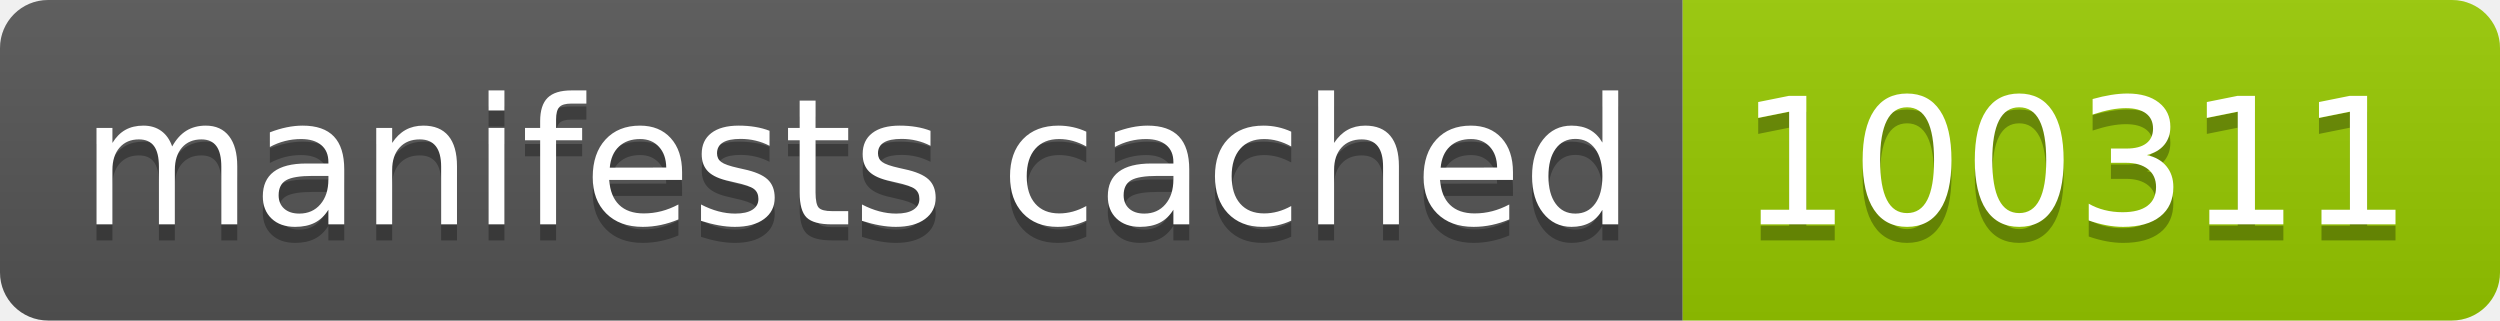
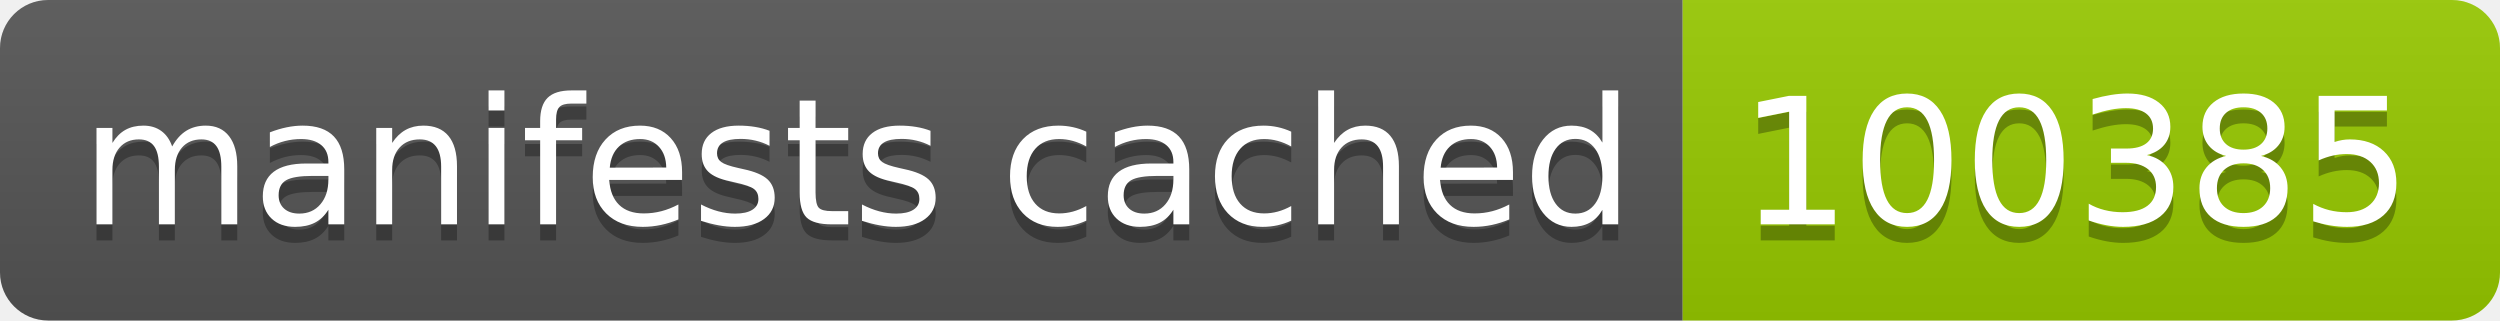
- <svg xmlns="http://www.w3.org/2000/svg" width="156" height="20" role="img" aria-label="manifests cached: 100311">
+ <svg xmlns="http://www.w3.org/2000/svg" width="156" height="20" role="img" aria-label="manifests cached: 100385">
  <linearGradient id="s" x2="0" y2="100%">
    <stop offset="0" stop-color="#bbb" stop-opacity=".1" />
    <stop offset="1" stop-opacity=".1" />
  </linearGradient>
  <clipPath id="r">
    <rect width="156" height="20" rx="3" fill="#fff" />
  </clipPath>
  <g clip-path="url(#r)">
    <rect width="105" height="20" fill="#555" />
    <rect x="105" width="51" height="20" fill="#97ca00" />
    <rect width="156" height="20" fill="url(#s)" />
  </g>
  <g fill="#fff" text-anchor="middle" font-family="Verdana,Geneva,DejaVu Sans,sans-serif" text-rendering="geometricPrecision" font-size="110">
    <text aria-hidden="true" x="535" y="150" fill="#010101" fill-opacity=".3" transform="scale(.1)" textLength="950">manifests cached</text>
    <text x="535" y="140" transform="scale(.1)" fill="#fff" textLength="950">manifests cached</text>
-     <text aria-hidden="true" x="1295" y="150" fill="#010101" fill-opacity=".3" transform="scale(.1)" textLength="410">100311</text>
-     <text x="1295" y="140" transform="scale(.1)" fill="#fff" textLength="410">100311</text>
+     <text aria-hidden="true" x="1295" y="150" fill="#010101" fill-opacity=".3" transform="scale(.1)" textLength="410">100385</text>
+     <text x="1295" y="140" transform="scale(.1)" fill="#fff" textLength="410">100385</text>
  </g>
</svg>
